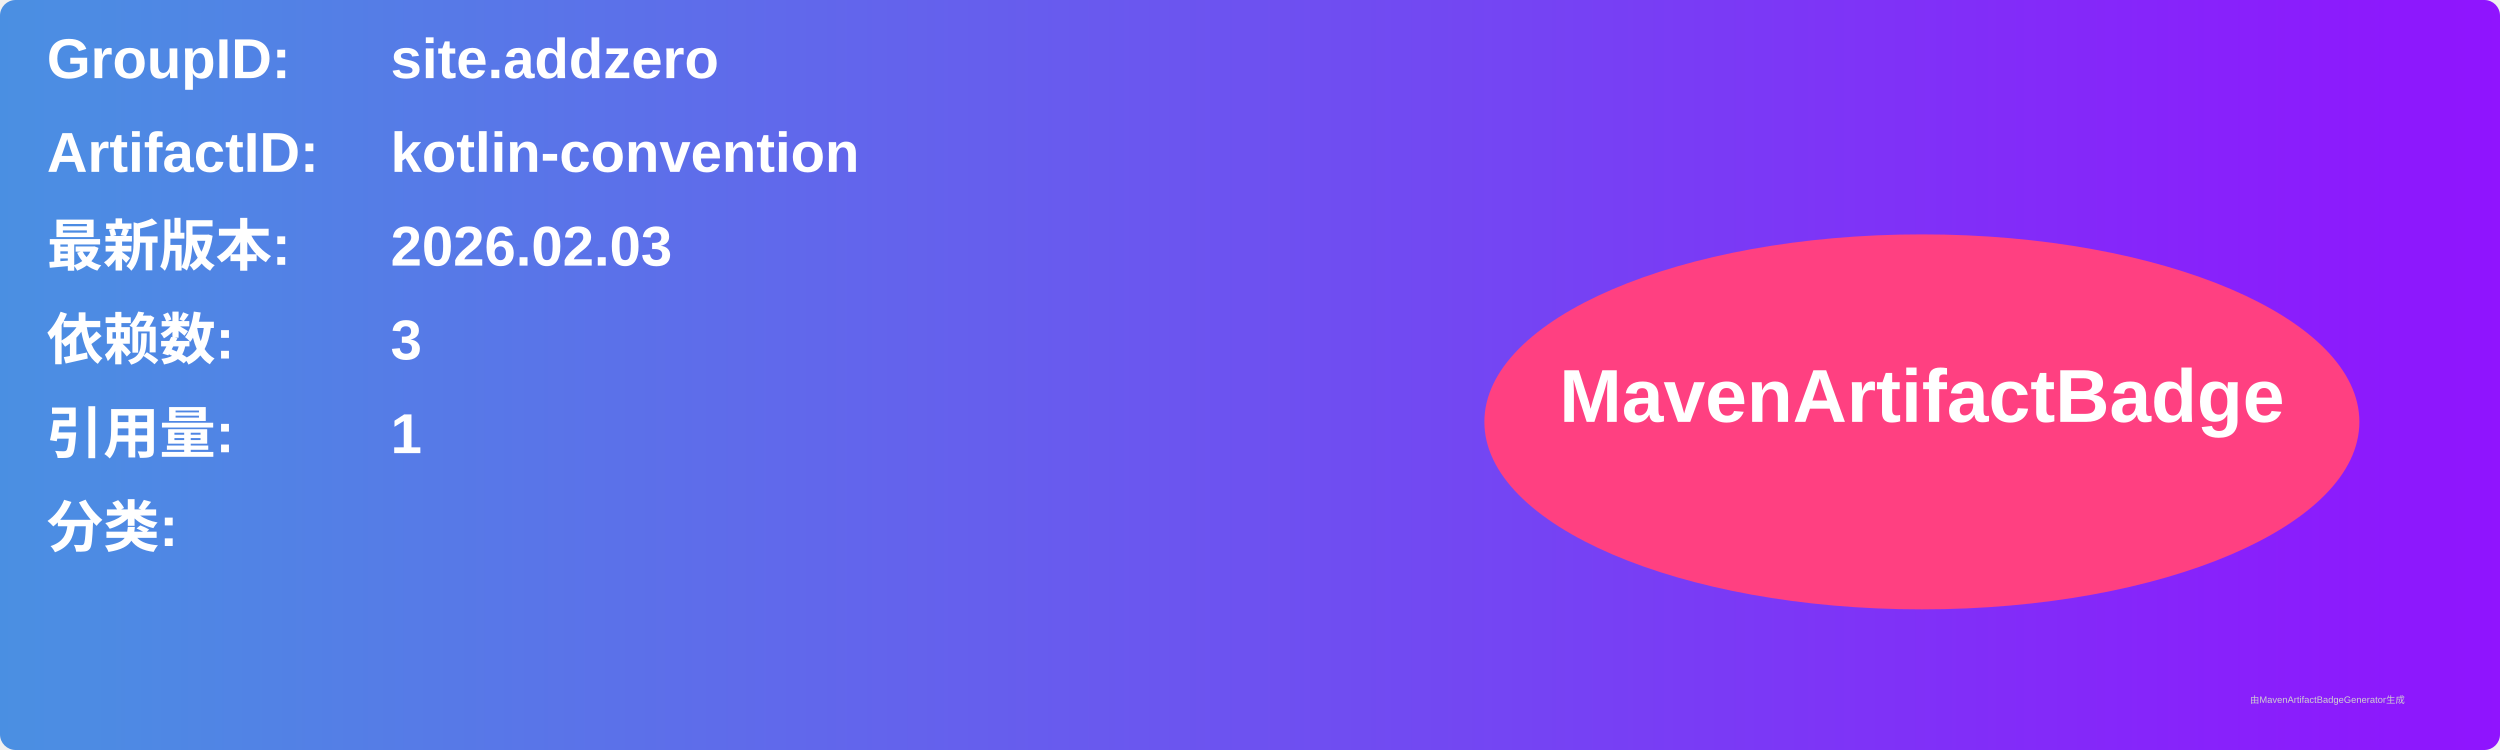
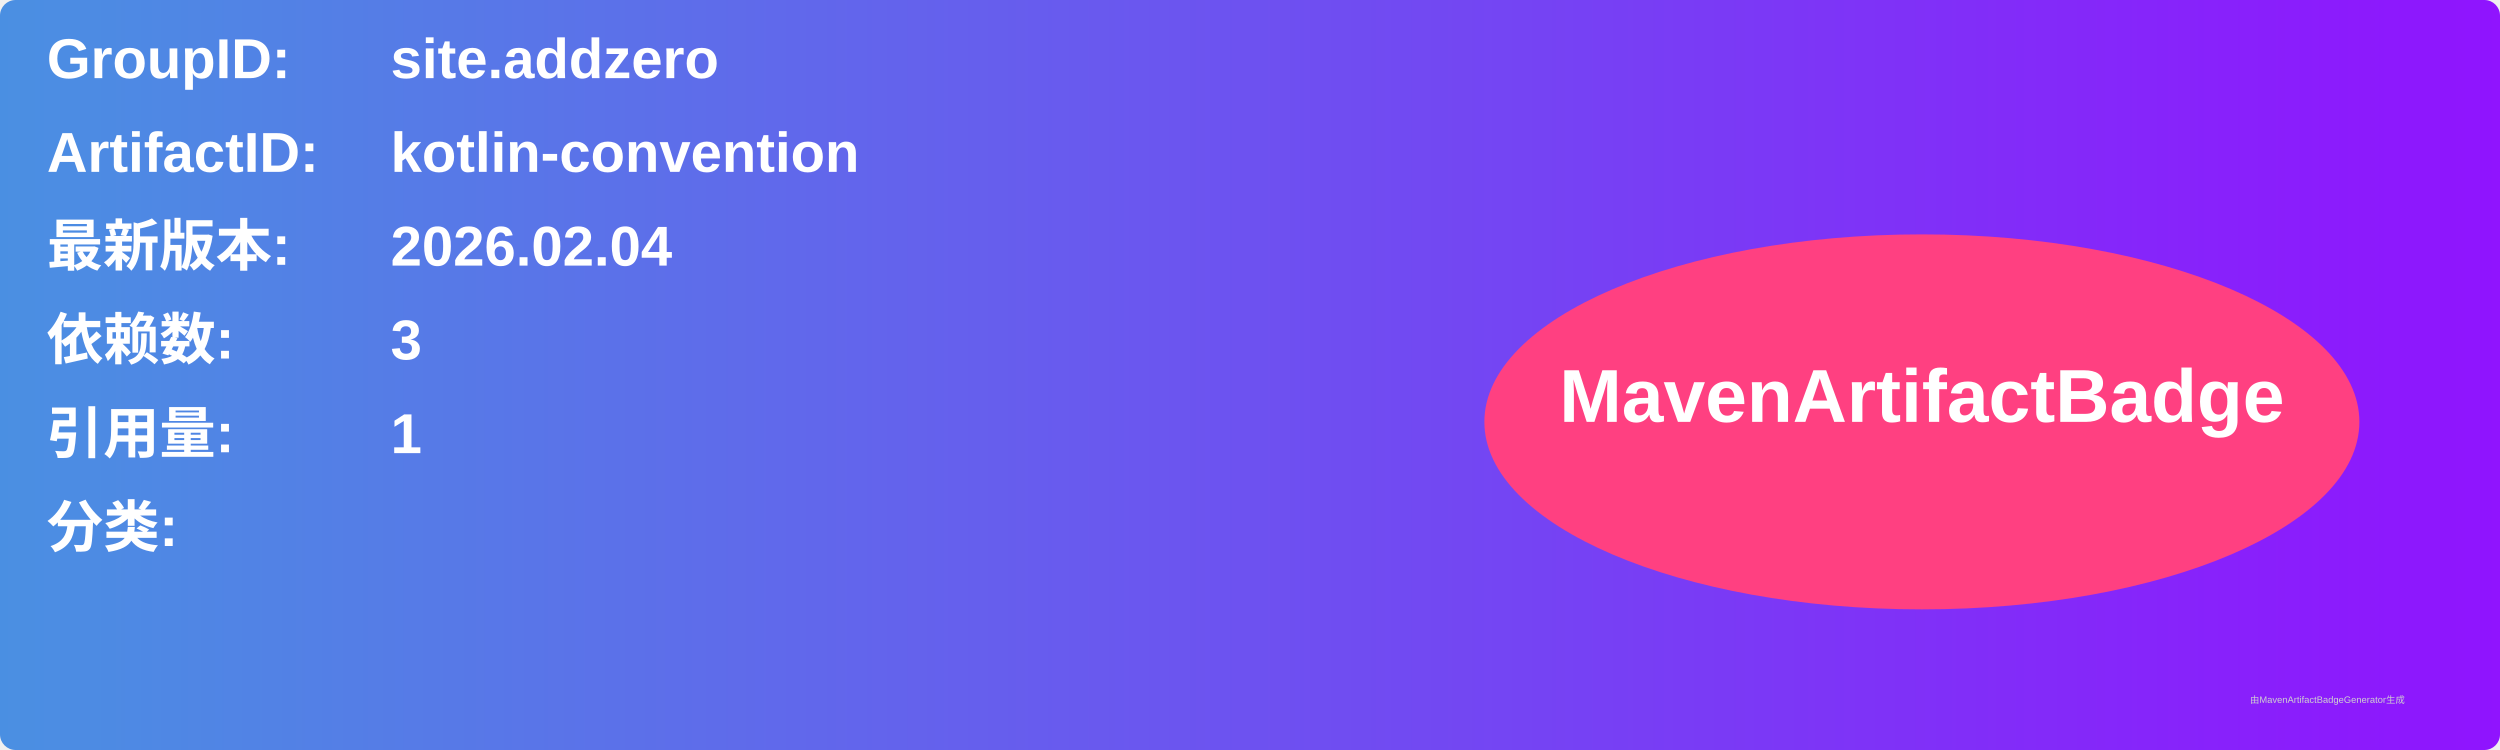
<svg xmlns="http://www.w3.org/2000/svg" width="800" height="240" viewBox="0 0 800 240">
  <linearGradient id="grad" x1="0%" y1="0%" x2="100%" y2="0%">
    <stop offset="0%" stop-color="#4a90e2" />
    <stop offset="100%" stop-color="#9013fe" />
  </linearGradient>
  <rect width="100%" height="100%" rx="5" ry="5" fill="url(#grad)" />
  <g transform="translate(15, 15)">
    <text x="0" y="10" font-family="Arial" font-size="18" fill="white" font-weight="bold" width="260">GroupID:</text>
    <text x="110" y="10" font-family="Arial" font-size="18" fill="white" font-weight="bold" width="460">site.addzero</text>
    <text x="0" y="40" font-family="Arial" font-size="18" fill="white" font-weight="bold" width="260">ArtifactID:</text>
    <text x="110" y="40" font-family="Arial" font-size="18" fill="white" font-weight="bold" width="460">kotlin-convention</text>
    <text x="0" y="70" font-family="Arial" font-size="18" fill="white" font-weight="bold">最新版本:</text>
    <text x="110" y="70" font-family="Arial" font-size="18" fill="white" font-weight="bold">
-       <tspan font-weight="bold">2026.02.03</tspan>
+       <tspan font-weight="bold">2026.02.04</tspan>
    </text>
    <text x="0" y="100" font-family="Arial" font-size="18" fill="white" font-weight="bold">依赖数: </text>
    <text x="110" y="100" font-family="Arial" font-size="18" fill="white">
      <tspan font-weight="bold">3</tspan>
    </text>
    <text x="0" y="130" font-family="Arial" font-size="18" fill="white" font-weight="bold">引用量: </text>
    <text x="110" y="130" font-family="Arial" font-size="18" fill="white">
      <tspan font-weight="bold">1</tspan>
    </text>
    <text x="0" y="160" font-family="Arial" font-size="18" fill="white" font-weight="bold">分类:</text>
    <text x="10" y="190" font-family="Arial" font-size="10" fill="white">
      <tspan font-weight="bold" />
    </text>
    <ellipse cx="600" cy="120" rx="140" ry="60" fill="#ff4081" />
    <text x="600" y="120" text-anchor="middle" font-family="Arial" font-size="24" fill="white" font-weight="bold">MavenArtifactBadge</text>
  </g>
  <text x="720" y="225" font-family="Arial" font-size="3" fill="#d0d0d0">由MavenArtifactBadgeGenerator生成</text>
</svg>
